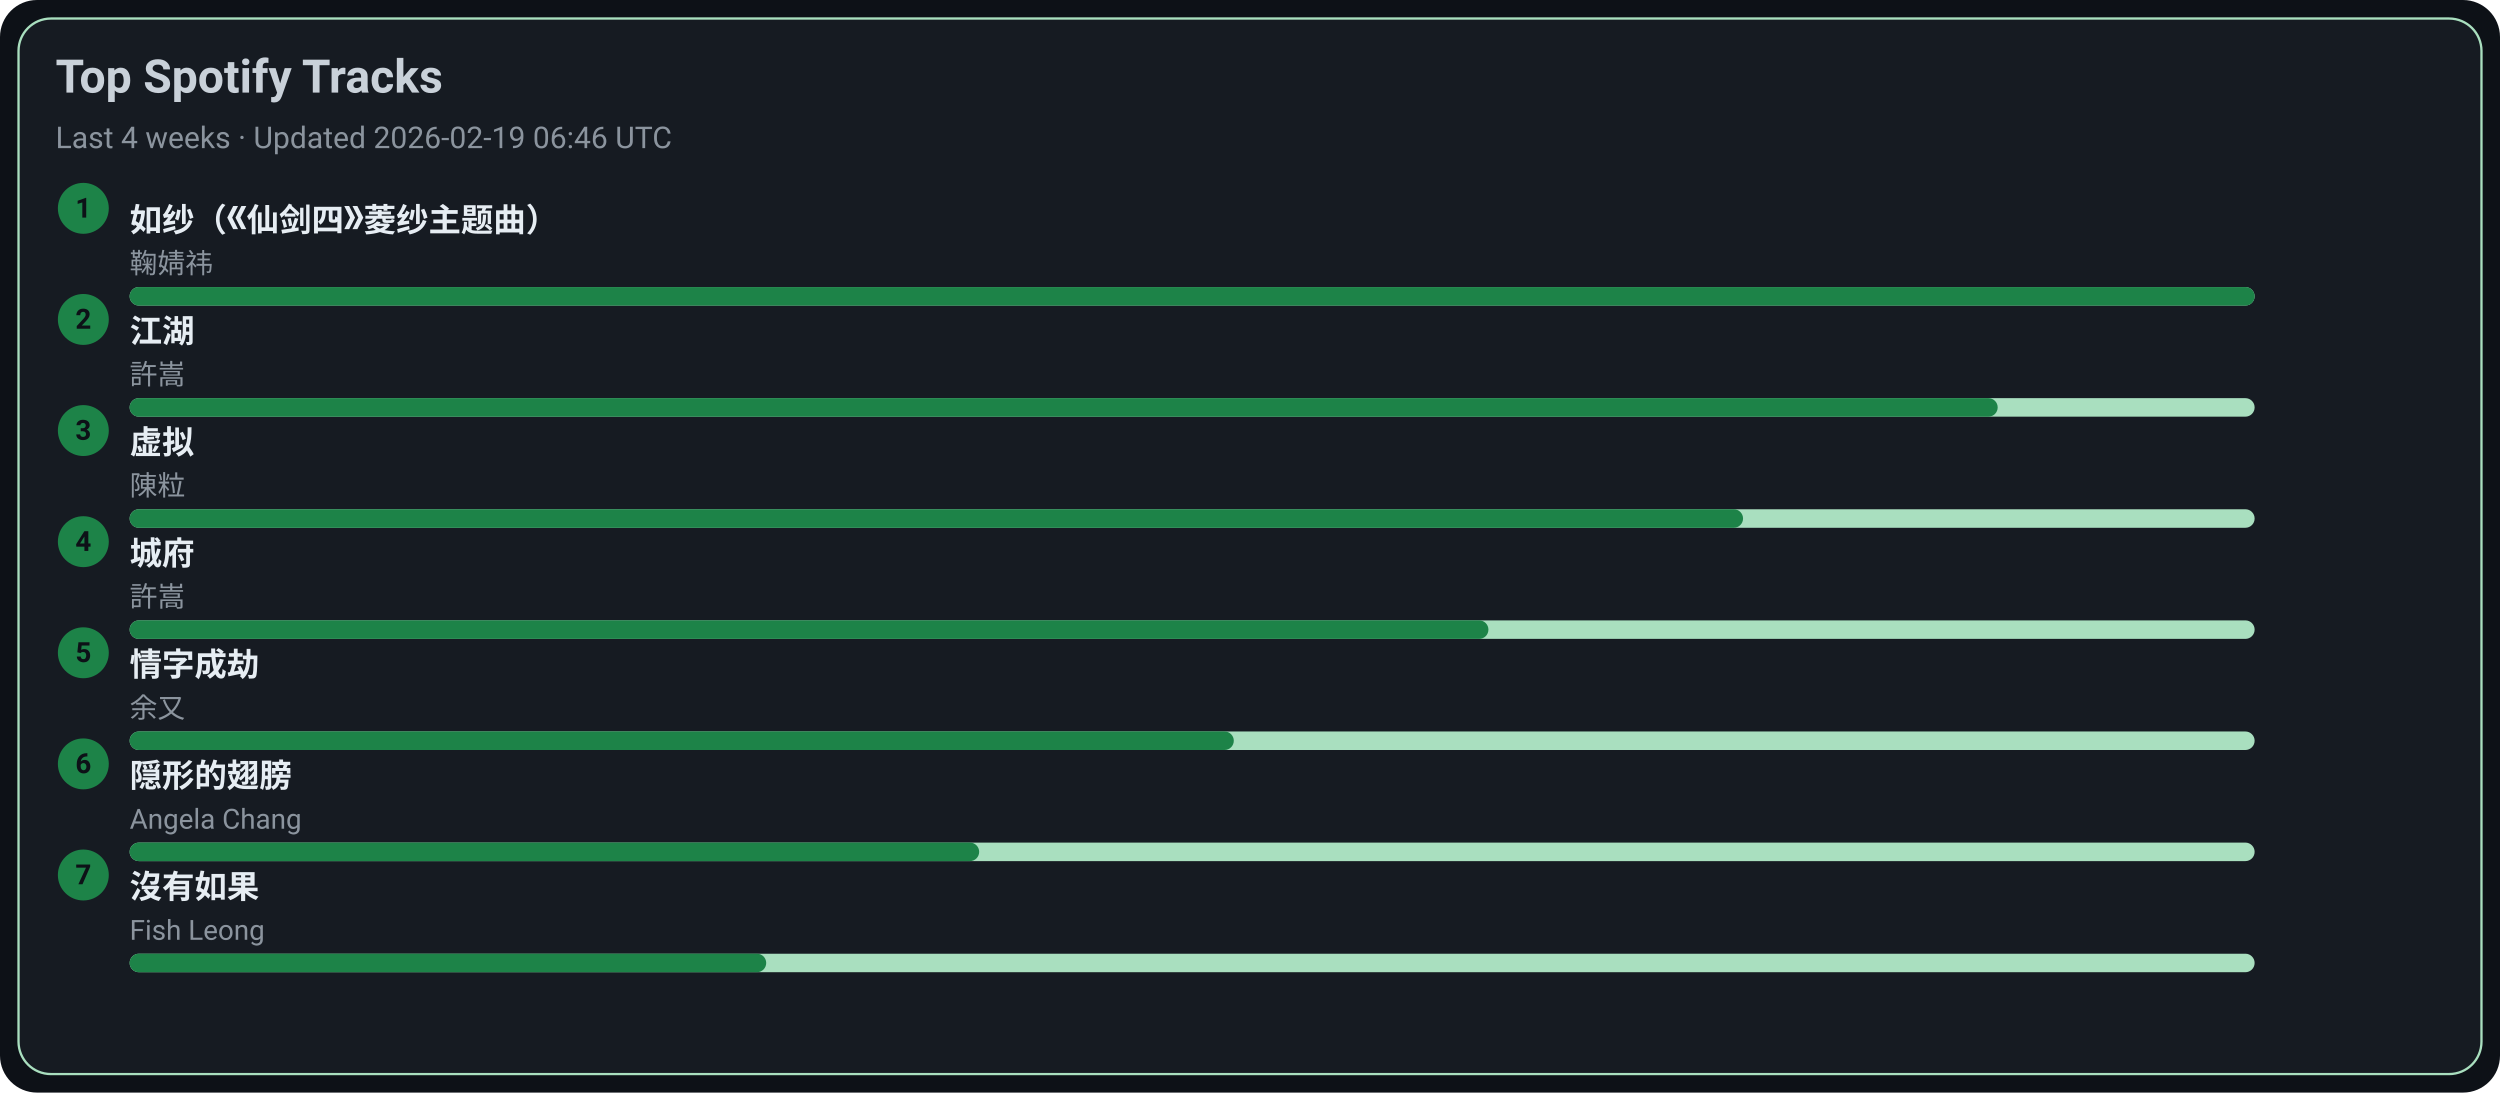
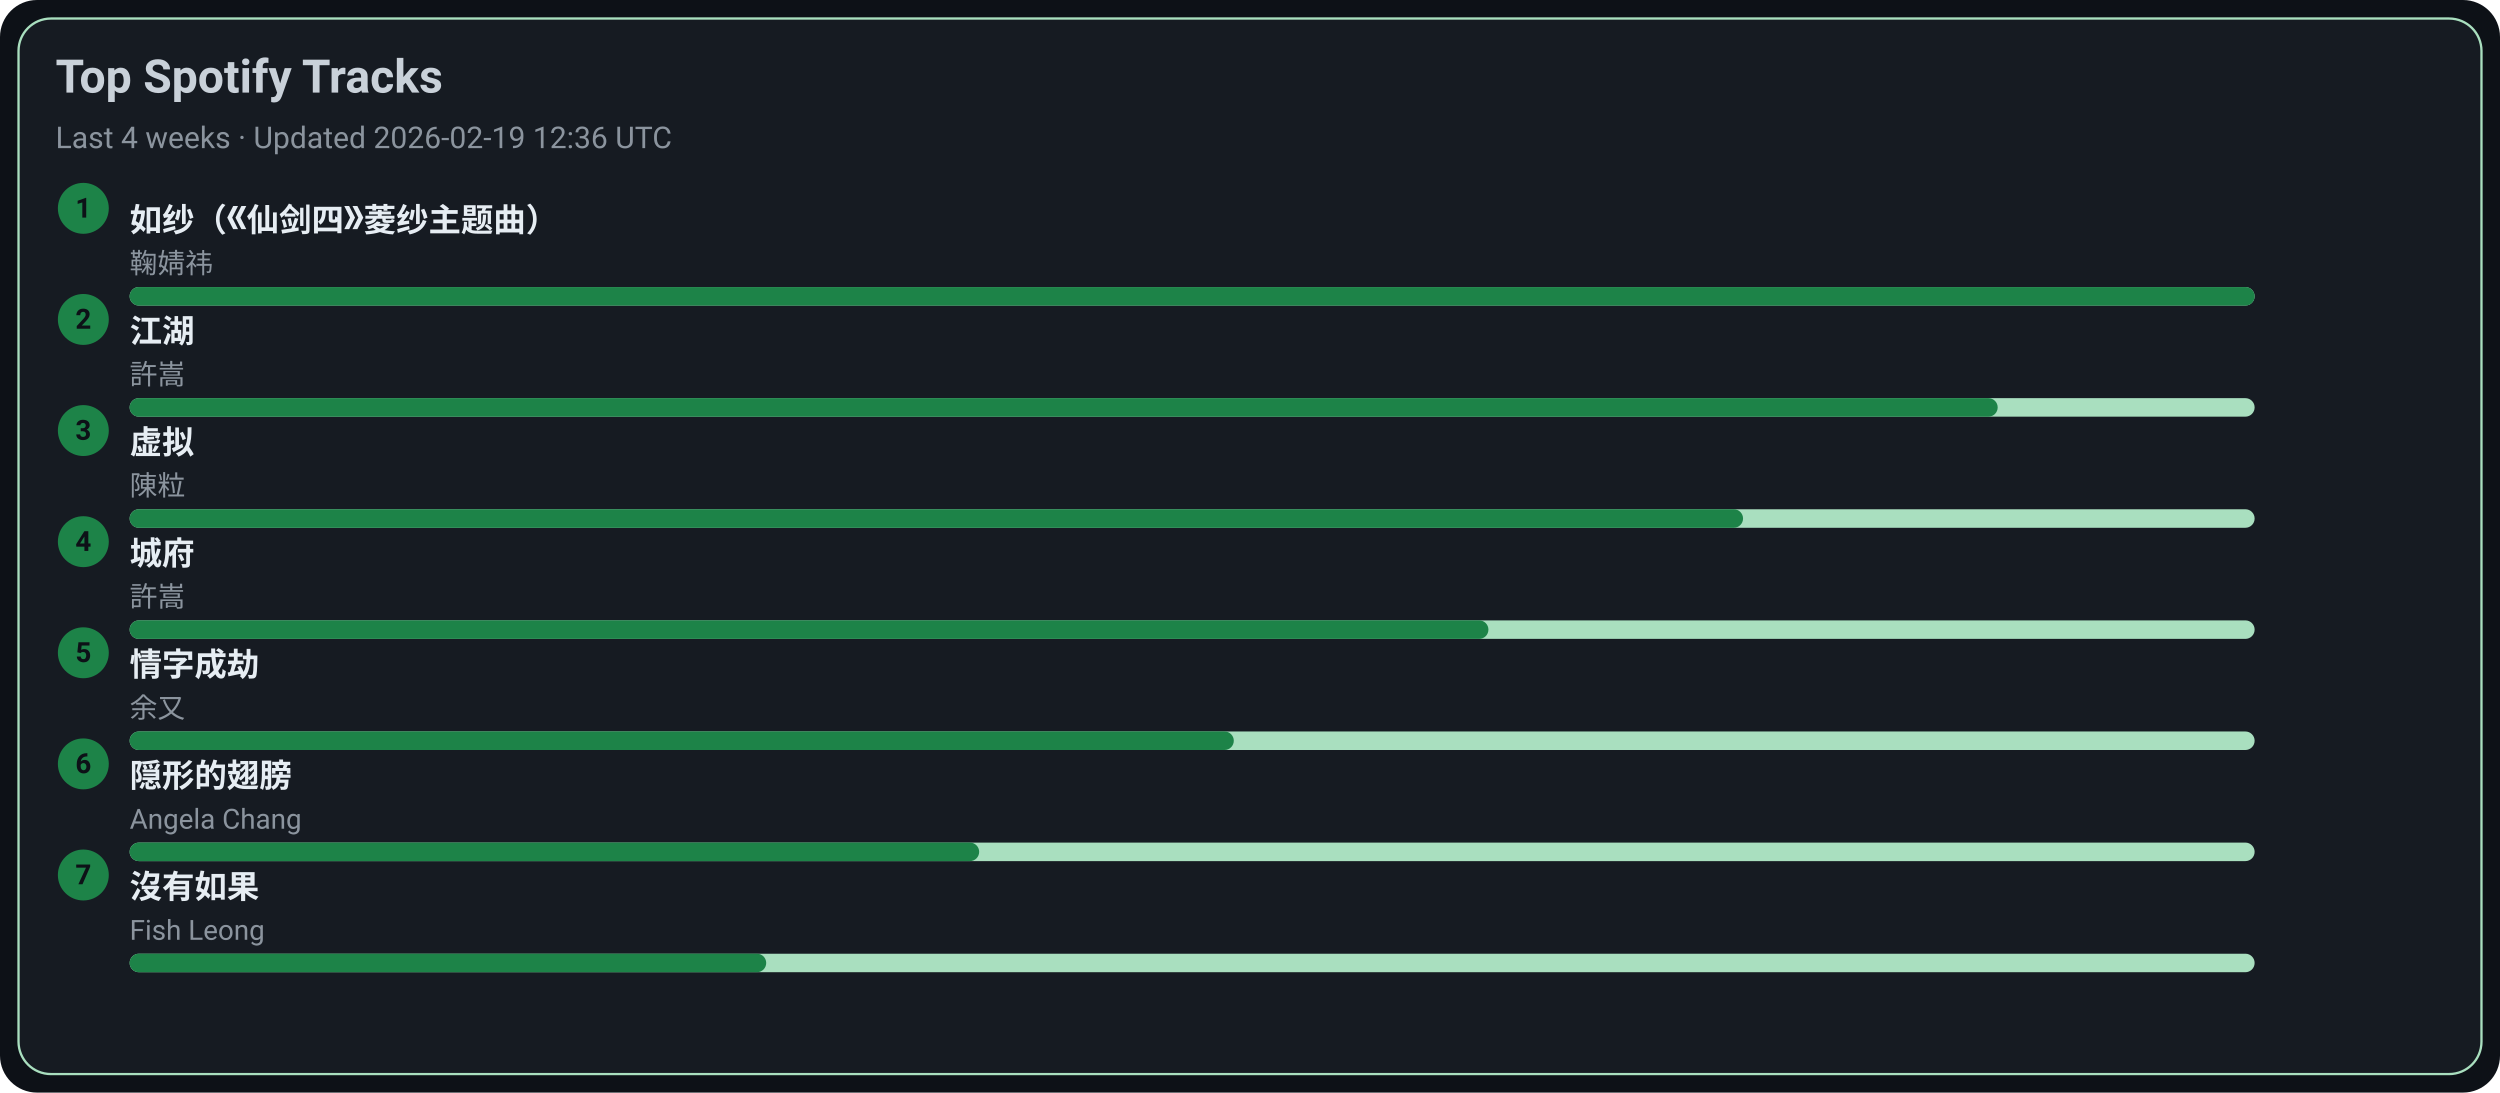
<svg xmlns="http://www.w3.org/2000/svg" width="1080" height="472" viewBox="0 0 1080 472">
  <style>text{font-family:-apple-system,BlinkMacSystemFont,Segoe UI,Roboto,Ubuntu,Helvetica Neue,Arial,Noto Sans,sans-serif}</style>
  <rect width="1080" height="472" rx="16" fill="#0d1117" />
  <rect x="8" y="8" width="1064" height="456" rx="14" fill="#161b22" stroke="#A9DFBF" />
  <text x="24" y="40" font-size="20" fill="#c9d1d9" font-weight="600">Top Spotify Tracks</text>
-   <text x="24" y="64" font-size="13" fill="#8b949e">Last 4 weeks · Updated 2026-02-19 06:46 UTC</text>
+   <text x="24" y="64" font-size="13" fill="#8b949e">Last 4 weeks · Updated 2026-02-19 12:36 UTC</text>
  <circle cx="36" cy="90" r="11" fill="#1D8348" />
  <text x="36" y="94" text-anchor="middle" font-size="12" fill="#0d1117" font-weight="700">1</text>
  <a href="https://open.spotify.com/track/69FUNgvEVkNbHq43lgvdme" target="_blank" rel="noopener noreferrer">
    <text x="56" y="100" font-size="14" fill="#e6edf3" font-weight="600">如纱（《仙剑四》菱纱主题曲）</text>
  </a>
  <text x="56" y="118" font-size="12" fill="#8b949e">鞠婧祎</text>
  <rect x="56" y="124" width="918" height="8" rx="4" fill="#A9DFBF" />
  <rect x="56" y="124" width="918" height="8" rx="4" fill="#1D8348" />
  <circle cx="36" cy="138" r="11" fill="#1D8348" />
  <text x="36" y="142" text-anchor="middle" font-size="12" fill="#0d1117" font-weight="700">2</text>
  <a href="https://open.spotify.com/track/03PCdwqajii1xgp7WIozzC" target="_blank" rel="noopener noreferrer">
    <text x="56" y="148" font-size="14" fill="#e6edf3" font-weight="600">江湖</text>
  </a>
  <text x="56" y="166" font-size="12" fill="#8b949e">許嵩</text>
  <rect x="56" y="172" width="918" height="8" rx="4" fill="#A9DFBF" />
  <rect x="56" y="172" width="807" height="8" rx="4" fill="#1D8348" />
  <circle cx="36" cy="186" r="11" fill="#1D8348" />
  <text x="36" y="190" text-anchor="middle" font-size="12" fill="#0d1117" font-weight="700">3</text>
  <a href="https://open.spotify.com/track/5l9sg05BhpfsdLfRvjGsAf" target="_blank" rel="noopener noreferrer">
    <text x="56" y="196" font-size="14" fill="#e6edf3" font-weight="600">虚拟</text>
  </a>
  <text x="56" y="214" font-size="12" fill="#8b949e">陳粒</text>
  <rect x="56" y="220" width="918" height="8" rx="4" fill="#A9DFBF" />
  <rect x="56" y="220" width="697" height="8" rx="4" fill="#1D8348" />
  <circle cx="36" cy="234" r="11" fill="#1D8348" />
  <text x="36" y="238" text-anchor="middle" font-size="12" fill="#0d1117" font-weight="700">4</text>
  <a href="https://open.spotify.com/track/4AmlSf7hye0QVpnHCcEoEw" target="_blank" rel="noopener noreferrer">
    <text x="56" y="244" font-size="14" fill="#e6edf3" font-weight="600">城府</text>
  </a>
  <text x="56" y="262" font-size="12" fill="#8b949e">許嵩</text>
  <rect x="56" y="268" width="918" height="8" rx="4" fill="#A9DFBF" />
  <rect x="56" y="268" width="587" height="8" rx="4" fill="#1D8348" />
  <circle cx="36" cy="282" r="11" fill="#1D8348" />
  <text x="36" y="286" text-anchor="middle" font-size="12" fill="#0d1117" font-weight="700">5</text>
  <a href="https://open.spotify.com/track/6PLof7Z5mvbp9im83J4m3m" target="_blank" rel="noopener noreferrer">
    <text x="56" y="292" font-size="14" fill="#e6edf3" font-weight="600">情字成劫</text>
  </a>
  <text x="56" y="310" font-size="12" fill="#8b949e">余又</text>
  <rect x="56" y="316" width="918" height="8" rx="4" fill="#A9DFBF" />
  <rect x="56" y="316" width="477" height="8" rx="4" fill="#1D8348" />
  <circle cx="36" cy="330" r="11" fill="#1D8348" />
  <text x="36" y="334" text-anchor="middle" font-size="12" fill="#0d1117" font-weight="700">6</text>
  <a href="https://open.spotify.com/track/6Tv5ukQ3xK8WHxJgWMM6vM" target="_blank" rel="noopener noreferrer">
    <text x="56" y="340" font-size="14" fill="#e6edf3" font-weight="600">隠形的翅膀</text>
  </a>
  <text x="56" y="358" font-size="12" fill="#8b949e">Angela Chang</text>
  <rect x="56" y="364" width="918" height="8" rx="4" fill="#A9DFBF" />
  <rect x="56" y="364" width="367" height="8" rx="4" fill="#1D8348" />
  <circle cx="36" cy="378" r="11" fill="#1D8348" />
  <text x="36" y="382" text-anchor="middle" font-size="12" fill="#0d1117" font-weight="700">7</text>
  <a href="https://open.spotify.com/track/1G9MmoUjo5nC5lB7paaG0l" target="_blank" rel="noopener noreferrer">
    <text x="56" y="388" font-size="14" fill="#e6edf3" font-weight="600">沒有如果</text>
  </a>
  <text x="56" y="406" font-size="12" fill="#8b949e">Fish Leong</text>
  <rect x="56" y="412" width="918" height="8" rx="4" fill="#A9DFBF" />
  <rect x="56" y="412" width="275" height="8" rx="4" fill="#1D8348" />
</svg>
